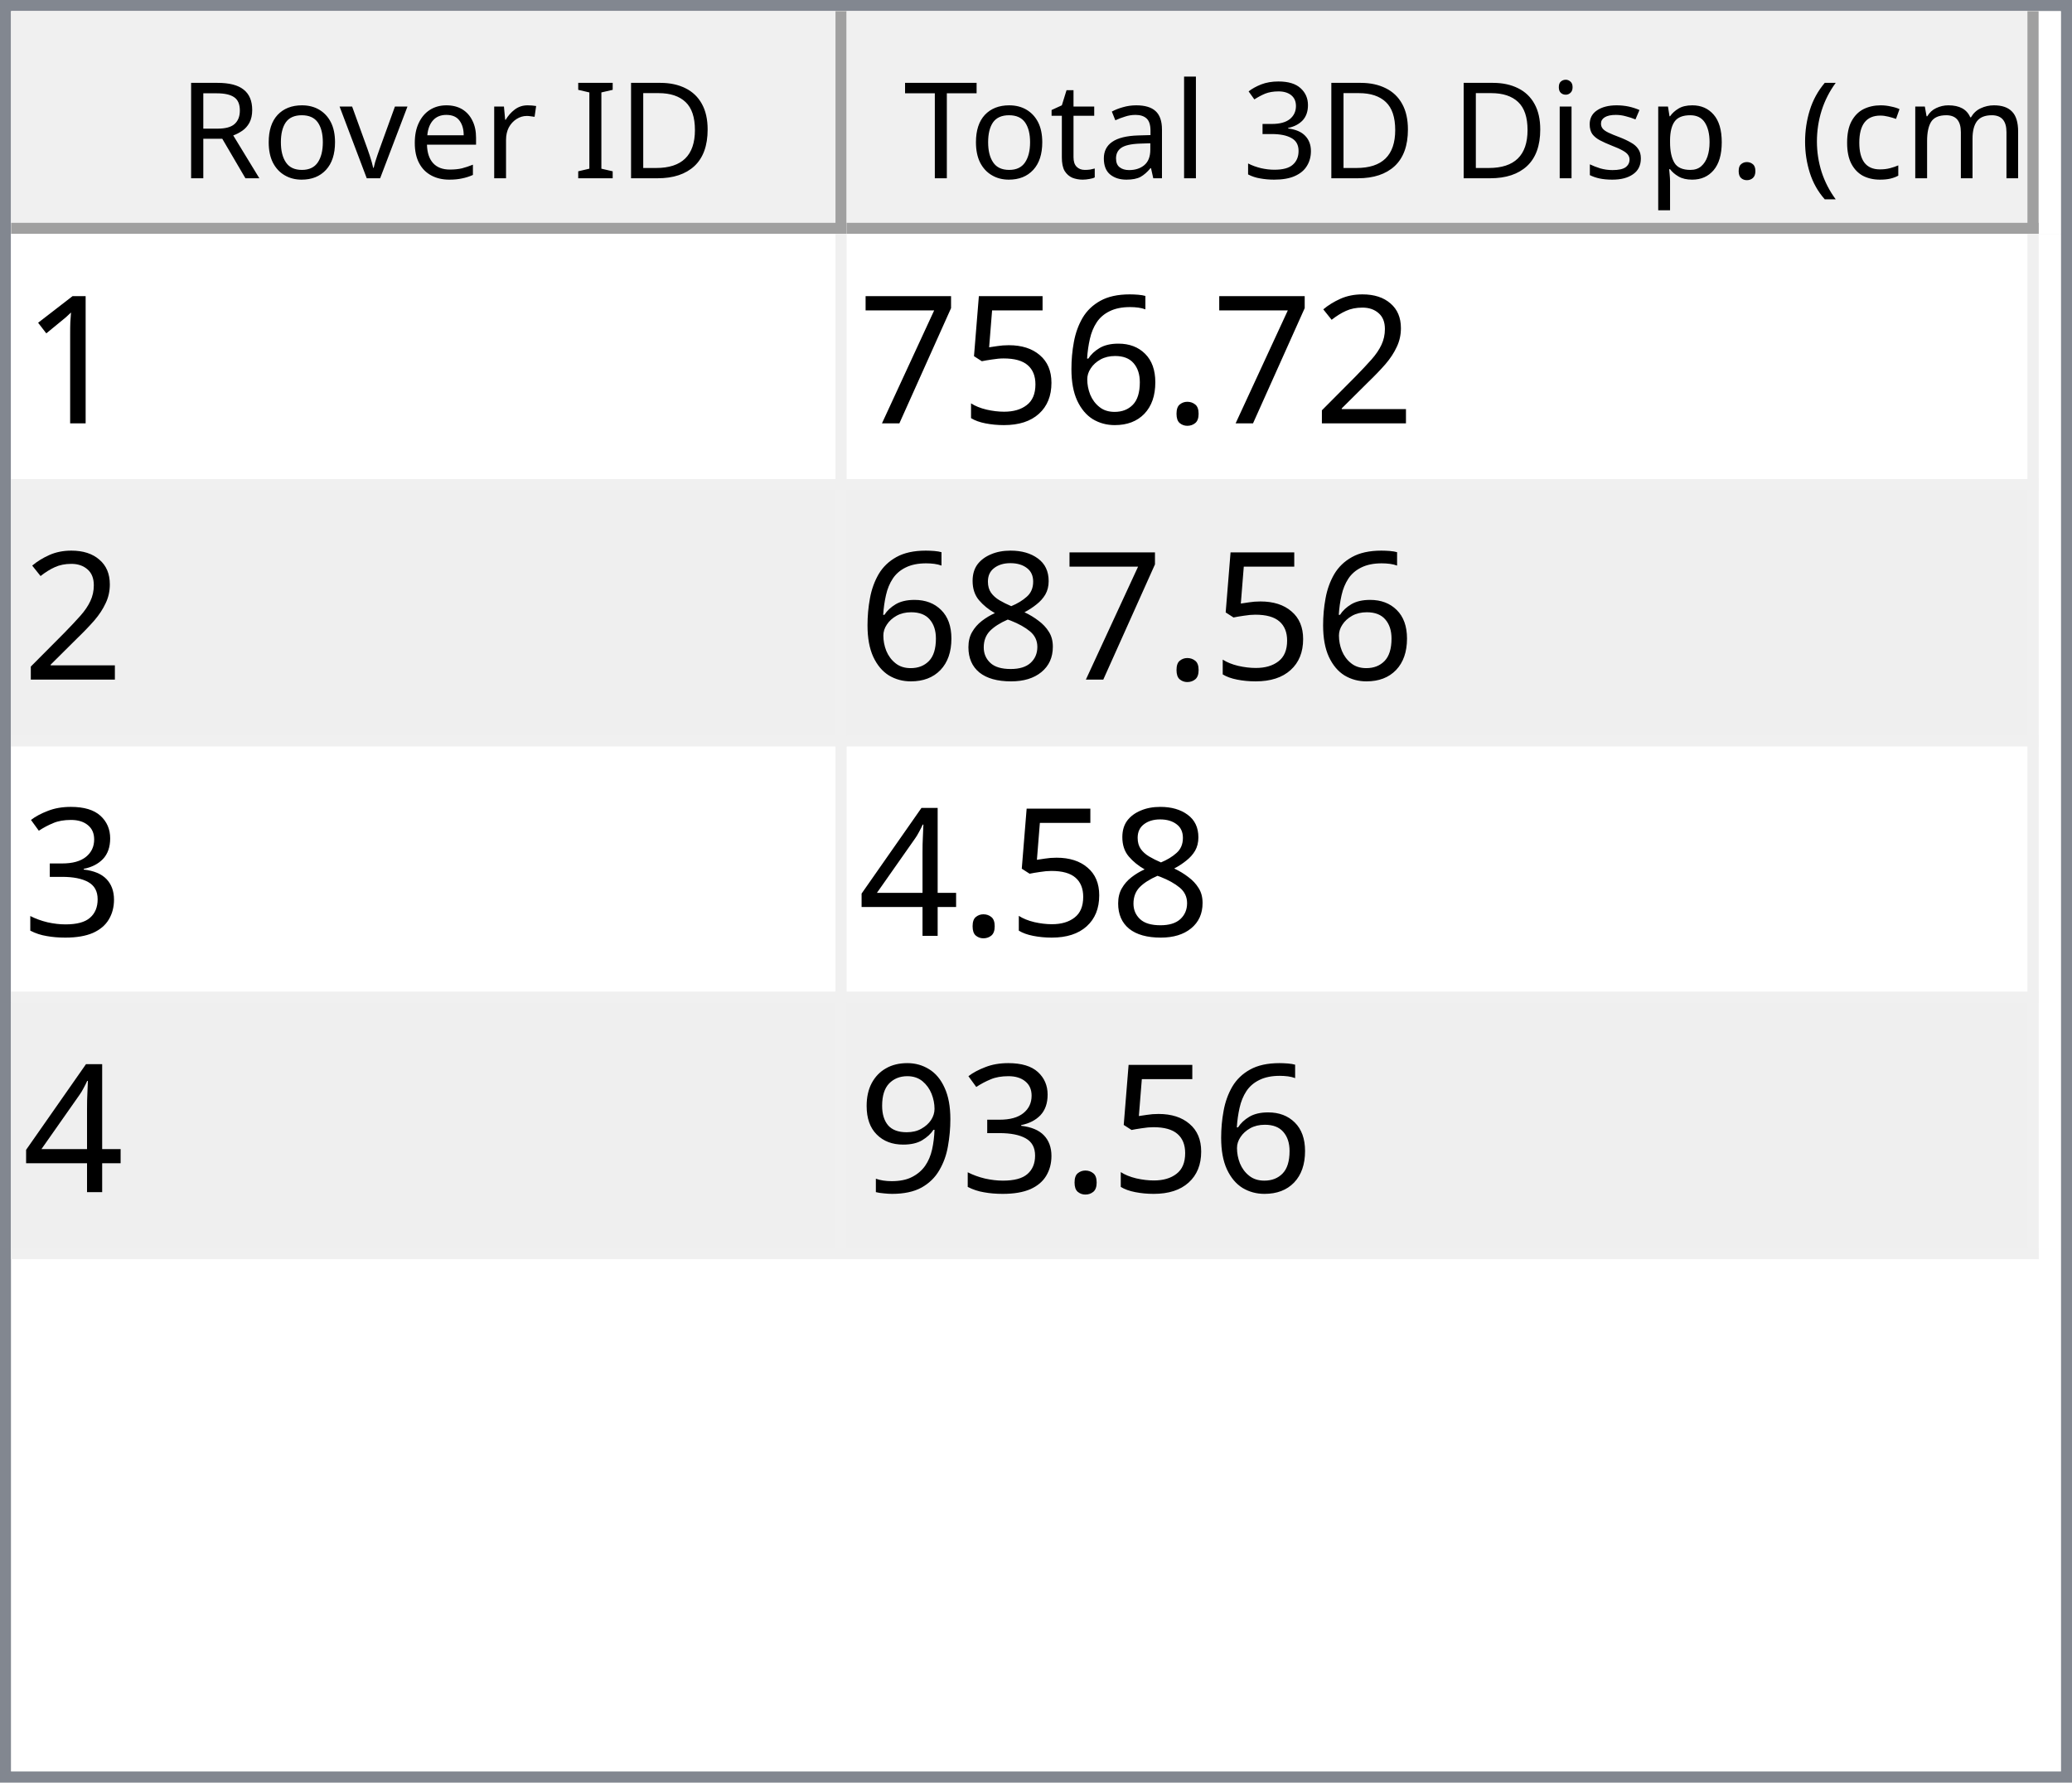
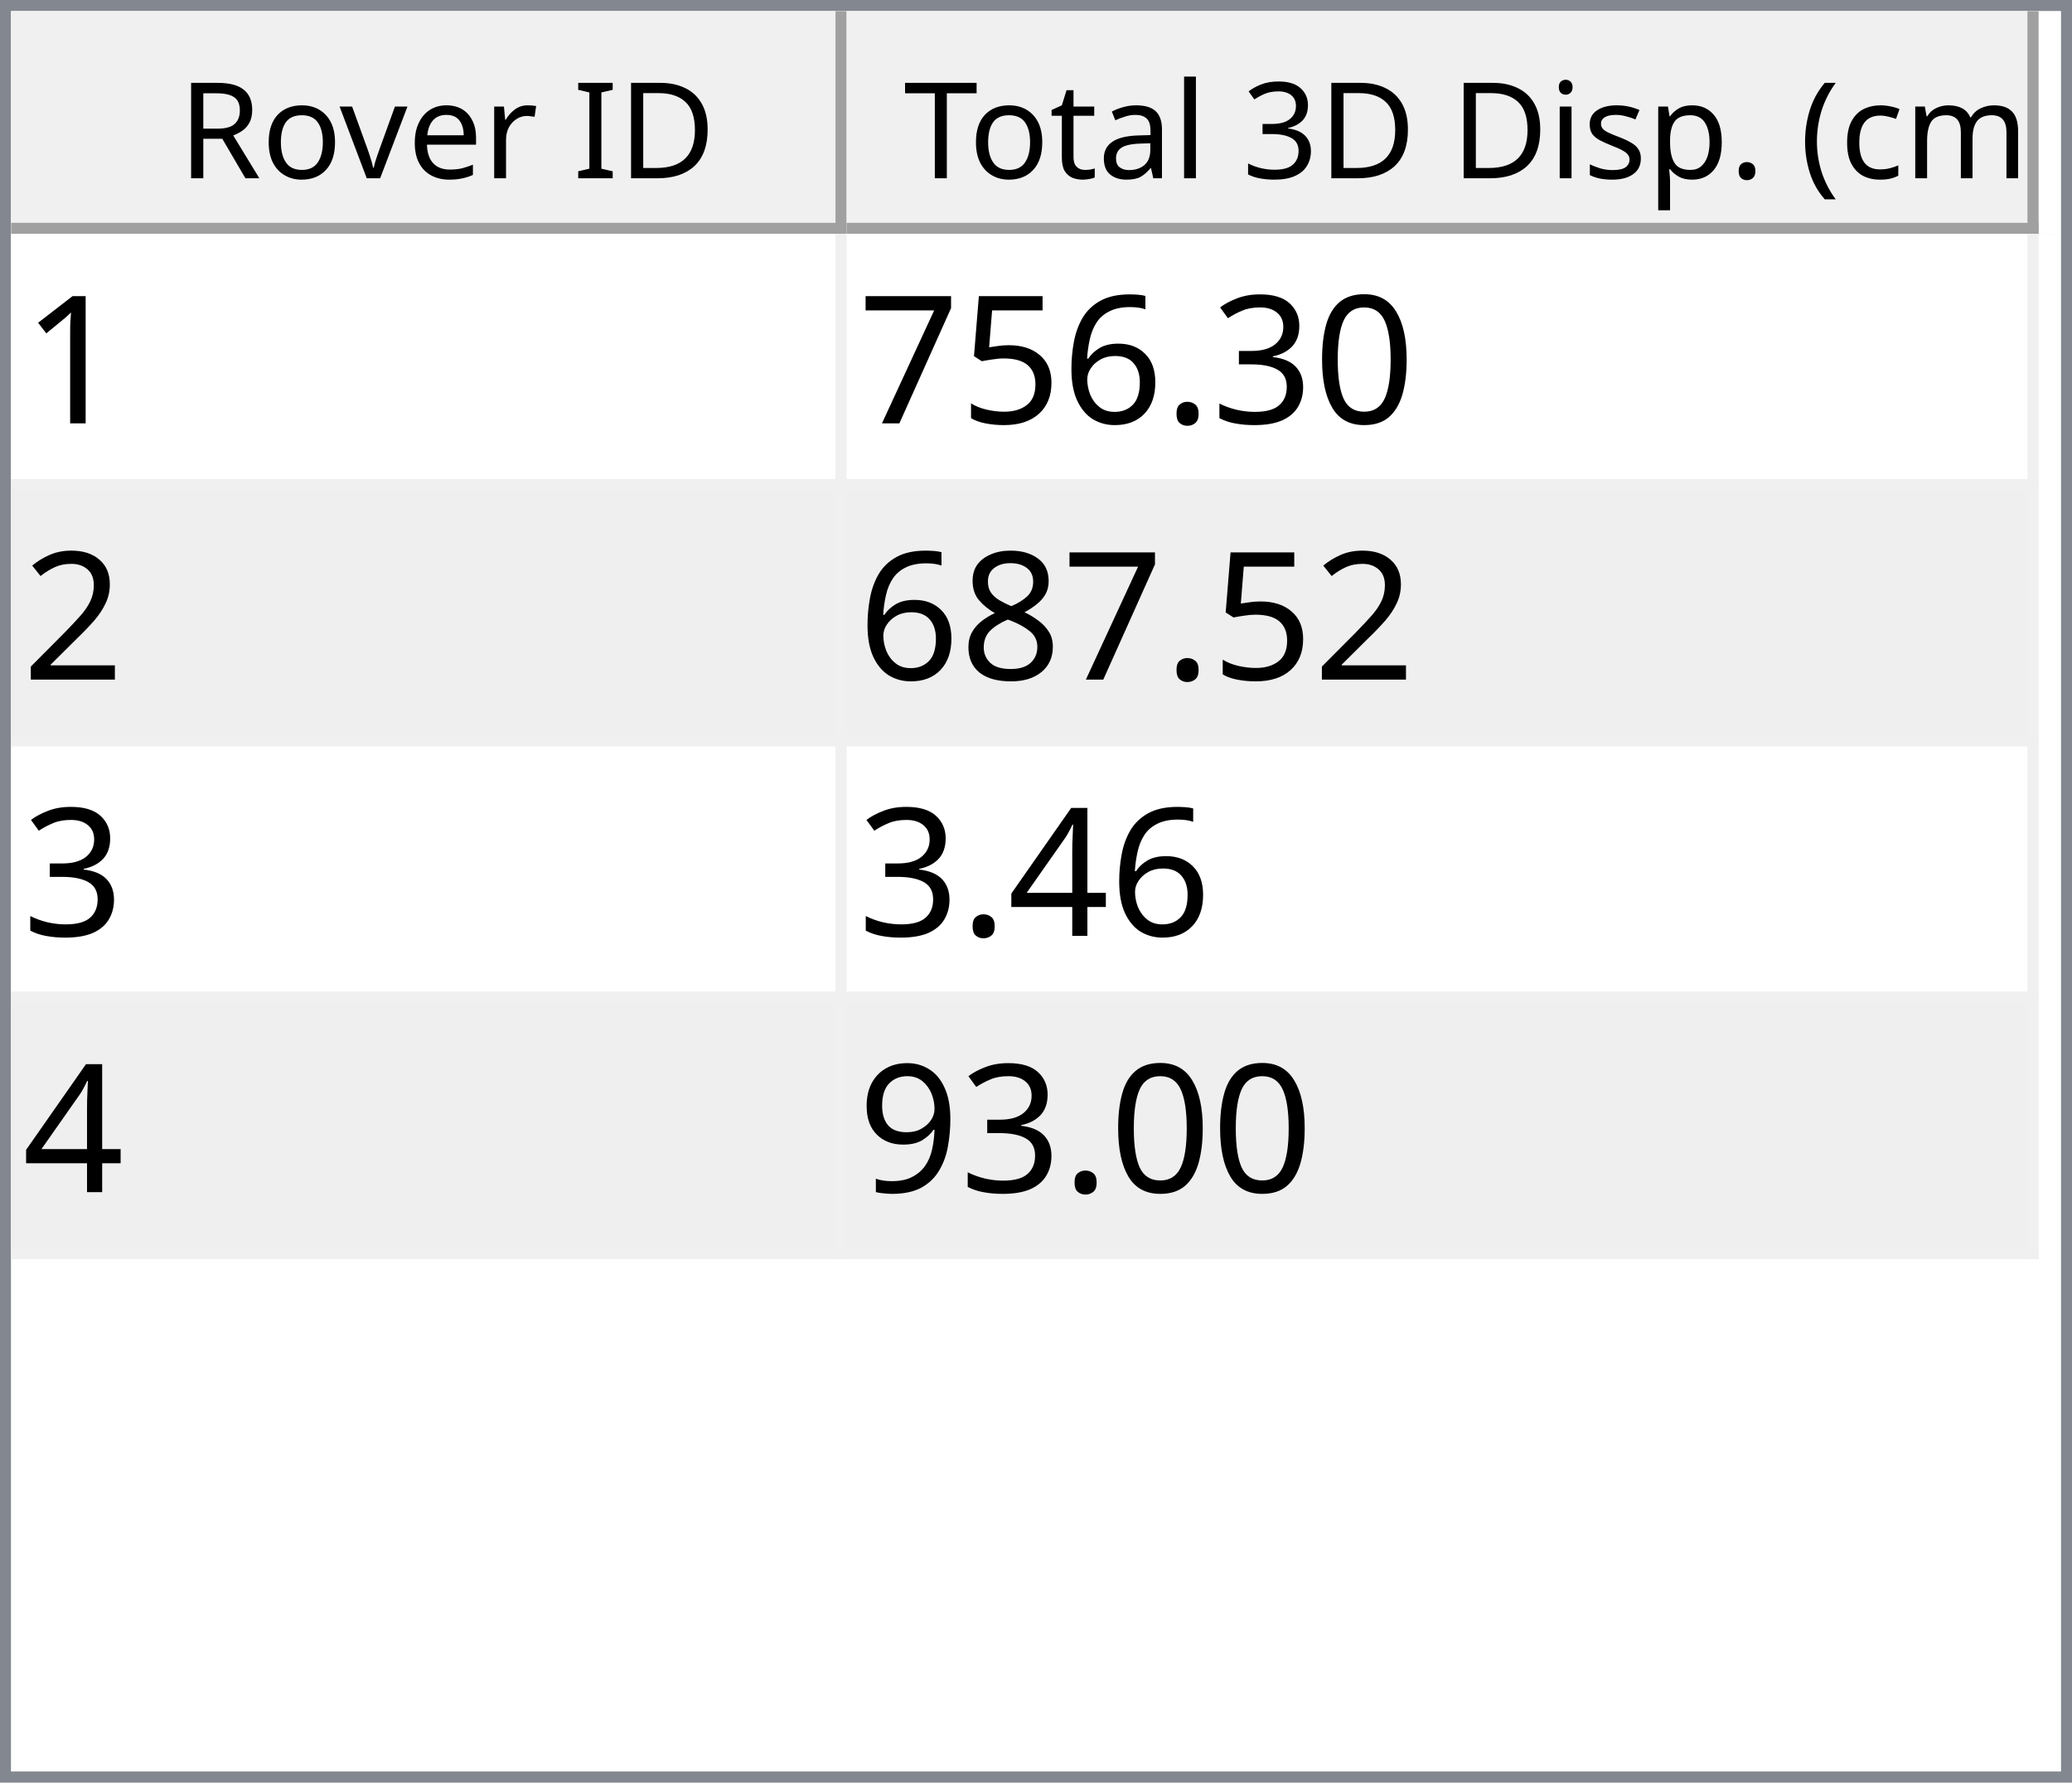
<svg xmlns="http://www.w3.org/2000/svg" style="fill-opacity:1; color-rendering:auto; color-interpolation:auto; text-rendering:auto; stroke:black; stroke-linecap:square; stroke-miterlimit:10; shape-rendering:auto; stroke-opacity:1; fill:black; stroke-dasharray:none; font-weight:normal; stroke-width:1; font-family:'Dialog'; font-style:normal; stroke-linejoin:miter; font-size:12px; stroke-dashoffset:0; image-rendering:auto;" width="186" height="160">
  <defs id="genericDefs" />
  <g>
    <defs id="defs1">
      <clipPath clipPathUnits="userSpaceOnUse" id="clipPath1">
        <path d="M0 0 L186 0 L186 160 L0 160 L0 0 Z" />
      </clipPath>
      <clipPath clipPathUnits="userSpaceOnUse" id="clipPath2">
        <path d="M0 0 L0 160 L186 160 L186 0 Z" />
      </clipPath>
      <clipPath clipPathUnits="userSpaceOnUse" id="clipPath3">
        <path d="M0 0 L0 20 L184 20 L184 0 Z" />
      </clipPath>
      <clipPath clipPathUnits="userSpaceOnUse" id="clipPath4">
        <path d="M0 0 L0 20 L75 20 L75 0 Z" />
      </clipPath>
      <clipPath clipPathUnits="userSpaceOnUse" id="clipPath5">
        <path d="M1 1 L1 19 L74 19 L74 1 Z" />
      </clipPath>
      <clipPath clipPathUnits="userSpaceOnUse" id="clipPath6">
        <path d="M0 0 L0 18 L73 18 L73 0 Z" />
      </clipPath>
      <clipPath clipPathUnits="userSpaceOnUse" id="clipPath7">
        <path d="M-0.5 -0.5 L-0.5 19.5 L74.5 19.5 L74.5 -0.5 Z" />
      </clipPath>
      <clipPath clipPathUnits="userSpaceOnUse" id="clipPath8">
        <path d="M0 0 L0 20 L107 20 L107 0 Z" />
      </clipPath>
      <clipPath clipPathUnits="userSpaceOnUse" id="clipPath9">
        <path d="M1 1 L1 19 L106 19 L106 1 Z" />
      </clipPath>
      <clipPath clipPathUnits="userSpaceOnUse" id="clipPath10">
        <path d="M0 0 L0 18 L105 18 L105 0 Z" />
      </clipPath>
      <clipPath clipPathUnits="userSpaceOnUse" id="clipPath11">
        <path d="M-0.5 -0.5 L-0.5 19.5 L106.5 19.5 L106.5 -0.5 Z" />
      </clipPath>
      <clipPath clipPathUnits="userSpaceOnUse" id="clipPath12">
        <path d="M0 0 L0 138 L184 138 L184 0 Z" />
      </clipPath>
      <clipPath clipPathUnits="userSpaceOnUse" id="clipPath13">
        <path d="M0 0 L0 92 L182 92 L182 0 Z" />
      </clipPath>
      <clipPath clipPathUnits="userSpaceOnUse" id="clipPath14">
        <path d="M-0.5 -0.5 L-0.5 91.5 L181.5 91.5 L181.5 -0.5 Z" />
      </clipPath>
      <clipPath clipPathUnits="userSpaceOnUse" id="clipPath15">
        <path d="M0 0 L0 22 L74 22 L74 0 Z" />
      </clipPath>
      <clipPath clipPathUnits="userSpaceOnUse" id="clipPath16">
        <path d="M0 0 L0 22 L106 22 L106 0 Z" />
      </clipPath>
      <font horiz-adv-x="64.551" id="font1">
        <font-face ascent="107.91" descent="25.098" units-per-em="100" style="font-style:normal; font-family:Segoe UI; font-weight:normal;" />
        <missing-glyph horiz-adv-x="64.551" d="M8.109 0 L8.109 68.266 L56.453 68.266 L56.453 0 L8.109 0 ZM15.328 7.234 L49.219 7.234 L49.219 61.031 L15.328 61.031 L15.328 7.234 Z" />
        <glyph unicode="D" horiz-adv-x="70.117" d="M9.188 0 L9.188 70.016 L28.516 70.016 Q65.531 70.016 65.531 35.891 Q65.531 19.672 55.25 9.836 Q44.969 0 27.734 0 L9.188 0 ZM17.391 62.594 L17.391 7.422 L27.828 7.422 Q41.609 7.422 49.273 14.797 Q56.938 22.172 56.938 35.688 Q56.938 62.594 28.328 62.594 L17.391 62.594 Z" />
        <glyph unicode="I" horiz-adv-x="26.611" d="M17.391 0 L9.188 0 L9.188 70.016 L17.391 70.016 L17.391 0 Z" />
        <glyph unicode=" " horiz-adv-x="27.393" d="" />
        <glyph unicode="r" horiz-adv-x="34.766" d="M34.188 41.891 Q32.078 43.5 28.125 43.5 Q23 43.5 19.555 38.672 Q16.109 33.844 16.109 25.484 L16.109 0 L8.109 0 L8.109 50 L16.109 50 L16.109 39.703 L16.312 39.703 Q18.016 44.969 21.531 47.922 Q25.047 50.875 29.391 50.875 Q32.516 50.875 34.188 50.203 L34.188 41.891 Z" />
        <glyph unicode="e" horiz-adv-x="52.295" d="M48.297 23 L12.984 23 Q13.188 14.656 17.484 10.109 Q21.781 5.562 29.297 5.562 Q37.75 5.562 44.828 11.141 L44.828 3.609 Q38.234 -1.172 27.391 -1.172 Q16.797 -1.172 10.742 5.641 Q4.688 12.453 4.688 24.812 Q4.688 36.469 11.305 43.82 Q17.922 51.172 27.734 51.172 Q37.547 51.172 42.922 44.828 Q48.297 38.484 48.297 27.203 L48.297 23 ZM40.094 29.781 Q40.047 36.719 36.75 40.578 Q33.453 44.438 27.594 44.438 Q21.922 44.438 17.969 40.383 Q14.016 36.328 13.094 29.781 L40.094 29.781 Z" />
        <glyph unicode="v" horiz-adv-x="47.9" d="M47.406 50 L27.484 0 L19.625 0 L0.688 50 L9.469 50 L22.172 13.672 Q23.578 9.672 23.922 6.688 L24.125 6.688 Q24.609 10.453 25.688 13.484 L38.969 50 L47.406 50 Z" />
        <glyph unicode="o" horiz-adv-x="58.594" d="M29 -1.172 Q17.922 -1.172 11.305 5.836 Q4.688 12.844 4.688 24.422 Q4.688 37.016 11.57 44.094 Q18.453 51.172 30.172 51.172 Q41.359 51.172 47.633 44.289 Q53.906 37.406 53.906 25.203 Q53.906 13.234 47.141 6.031 Q40.375 -1.172 29 -1.172 ZM29.594 44.438 Q21.875 44.438 17.383 39.188 Q12.891 33.938 12.891 24.703 Q12.891 15.828 17.43 10.695 Q21.969 5.562 29.594 5.562 Q37.359 5.562 41.531 10.594 Q45.703 15.625 45.703 24.906 Q45.703 34.281 41.531 39.359 Q37.359 44.438 29.594 44.438 Z" />
        <glyph unicode="R" horiz-adv-x="59.814" d="M59.375 0 L49.609 0 L37.891 19.625 Q36.281 22.359 34.766 24.289 Q33.25 26.219 31.664 27.438 Q30.078 28.656 28.25 29.219 Q26.422 29.781 24.125 29.781 L17.391 29.781 L17.391 0 L9.188 0 L9.188 70.016 L30.078 70.016 Q34.672 70.016 38.555 68.867 Q42.438 67.719 45.289 65.375 Q48.141 63.031 49.758 59.547 Q51.375 56.062 51.375 51.375 Q51.375 47.703 50.273 44.656 Q49.172 41.609 47.148 39.211 Q45.125 36.812 42.266 35.133 Q39.406 33.453 35.844 32.516 L35.844 32.328 Q37.594 31.547 38.891 30.547 Q40.188 29.547 41.359 28.18 Q42.531 26.812 43.68 25.078 Q44.828 23.344 46.234 21.047 L59.375 0 ZM17.391 62.594 L17.391 37.203 L28.516 37.203 Q31.594 37.203 34.203 38.133 Q36.812 39.062 38.719 40.797 Q40.625 42.531 41.703 45.047 Q42.781 47.562 42.781 50.688 Q42.781 56.297 39.141 59.445 Q35.5 62.594 28.609 62.594 L17.391 62.594 Z" />
        <glyph unicode=")" horiz-adv-x="30.176" d="M8.297 -15.922 L1.172 -15.922 Q16.406 2.344 16.406 26.812 Q16.406 51.469 1.078 70.016 L8.297 70.016 Q23.531 52.156 23.531 26.703 Q23.531 1.375 8.297 -15.922 Z" />
        <glyph unicode="m" horiz-adv-x="86.133" d="M79.109 0 L71.094 0 L71.094 28.719 Q71.094 37.016 68.531 40.727 Q65.969 44.438 59.906 44.438 Q54.781 44.438 51.195 39.75 Q47.609 35.062 47.609 28.516 L47.609 0 L39.594 0 L39.594 29.688 Q39.594 44.438 28.219 44.438 Q22.953 44.438 19.531 40.016 Q16.109 35.594 16.109 28.516 L16.109 0 L8.109 0 L8.109 50 L16.109 50 L16.109 42.094 L16.312 42.094 Q21.625 51.172 31.844 51.172 Q36.969 51.172 40.773 48.312 Q44.578 45.453 46 40.828 Q51.562 51.172 62.594 51.172 Q79.109 51.172 79.109 30.812 L79.109 0 Z" />
        <glyph unicode="c" horiz-adv-x="46.191" d="M42.188 2.297 Q36.422 -1.172 28.516 -1.172 Q17.828 -1.172 11.258 5.789 Q4.688 12.75 4.688 23.828 Q4.688 36.188 11.766 43.68 Q18.844 51.172 30.672 51.172 Q37.25 51.172 42.281 48.734 L42.281 40.531 Q36.719 44.438 30.375 44.438 Q22.703 44.438 17.797 38.945 Q12.891 33.453 12.891 24.516 Q12.891 15.719 17.508 10.641 Q22.125 5.562 29.891 5.562 Q36.422 5.562 42.188 9.906 L42.188 2.297 Z" />
        <glyph unicode="(" horiz-adv-x="30.176" d="M29.109 -15.922 L21.969 -15.922 Q6.844 1.375 6.844 26.703 Q6.844 52.156 21.969 70.016 L29.203 70.016 Q13.875 51.469 13.875 26.812 Q13.875 2.344 29.109 -15.922 Z" />
        <glyph unicode="." horiz-adv-x="21.68" d="M10.891 -1.078 Q8.641 -1.078 7.055 0.539 Q5.469 2.156 5.469 4.391 Q5.469 6.641 7.055 8.273 Q8.641 9.906 10.891 9.906 Q13.188 9.906 14.797 8.273 Q16.406 6.641 16.406 4.391 Q16.406 2.156 14.797 0.539 Q13.188 -1.078 10.891 -1.078 Z" />
        <glyph unicode="p" horiz-adv-x="58.789" d="M16.312 7.234 L16.109 7.234 L16.109 -23 L8.109 -23 L8.109 50 L16.109 50 L16.109 41.219 L16.312 41.219 Q22.219 51.172 33.594 51.172 Q43.266 51.172 48.688 44.461 Q54.109 37.75 54.109 26.469 Q54.109 13.922 48 6.375 Q41.891 -1.172 31.297 -1.172 Q21.578 -1.172 16.312 7.234 ZM16.109 27.391 L16.109 20.406 Q16.109 14.203 20.141 9.883 Q24.172 5.562 30.375 5.562 Q37.641 5.562 41.773 11.133 Q45.906 16.703 45.906 26.609 Q45.906 34.969 42.047 39.703 Q38.188 44.438 31.594 44.438 Q24.609 44.438 20.359 39.578 Q16.109 34.719 16.109 27.391 Z" />
        <glyph unicode="s" horiz-adv-x="42.432" d="M5.078 1.812 L5.078 10.406 Q11.625 5.562 19.484 5.562 Q30.031 5.562 30.031 12.594 Q30.031 14.594 29.125 15.992 Q28.219 17.391 26.68 18.461 Q25.141 19.531 23.07 20.383 Q21 21.234 18.609 22.172 Q15.281 23.484 12.766 24.828 Q10.25 26.172 8.57 27.859 Q6.891 29.547 6.031 31.695 Q5.172 33.844 5.172 36.719 Q5.172 40.234 6.789 42.945 Q8.406 45.656 11.086 47.484 Q13.766 49.312 17.211 50.242 Q20.656 51.172 24.312 51.172 Q30.812 51.172 35.938 48.922 L35.938 40.828 Q30.422 44.438 23.25 44.438 Q21 44.438 19.195 43.922 Q17.391 43.406 16.094 42.477 Q14.797 41.547 14.086 40.258 Q13.375 38.969 13.375 37.406 Q13.375 35.453 14.086 34.133 Q14.797 32.812 16.164 31.789 Q17.531 30.766 19.484 29.938 Q21.438 29.109 23.922 28.125 Q27.25 26.859 29.883 25.516 Q32.516 24.172 34.375 22.484 Q36.234 20.797 37.234 18.602 Q38.234 16.406 38.234 13.375 Q38.234 9.672 36.602 6.938 Q34.969 4.203 32.234 2.398 Q29.5 0.594 25.93 -0.289 Q22.359 -1.172 18.453 -1.172 Q10.75 -1.172 5.078 1.812 Z" />
        <glyph unicode="i" horiz-adv-x="24.219" d="M12.203 62.703 Q10.062 62.703 8.547 64.164 Q7.031 65.625 7.031 67.875 Q7.031 70.125 8.547 71.609 Q10.062 73.094 12.203 73.094 Q14.406 73.094 15.945 71.609 Q17.484 70.125 17.484 67.875 Q17.484 65.719 15.945 64.211 Q14.406 62.703 12.203 62.703 ZM16.109 0 L8.109 0 L8.109 50 L16.109 50 L16.109 0 Z" />
        <glyph unicode="3" horiz-adv-x="53.906" d="M46.531 19.828 Q46.531 15.094 44.75 11.211 Q42.969 7.328 39.719 4.57 Q36.469 1.812 31.93 0.297 Q27.391 -1.219 21.922 -1.219 Q11.922 -1.219 6 2.594 L6 11.188 Q13.094 5.609 22.219 5.609 Q25.875 5.609 28.828 6.539 Q31.781 7.469 33.906 9.227 Q36.031 10.984 37.18 13.477 Q38.328 15.969 38.328 19.094 Q38.328 32.812 18.797 32.812 L12.984 32.812 L12.984 39.594 L18.5 39.594 Q35.797 39.594 35.797 52.484 Q35.797 64.406 22.609 64.406 Q15.188 64.406 8.688 59.422 L8.688 67.188 Q15.375 71.188 24.609 71.188 Q29 71.188 32.57 69.969 Q36.141 68.75 38.68 66.555 Q41.219 64.359 42.609 61.281 Q44 58.203 44 54.5 Q44 40.672 30.031 36.719 L30.031 36.531 Q33.594 36.141 36.625 34.797 Q39.656 33.453 41.852 31.305 Q44.047 29.156 45.289 26.25 Q46.531 23.344 46.531 19.828 Z" />
        <glyph unicode="l" horiz-adv-x="24.219" d="M16.109 0 L8.109 0 L8.109 74.031 L16.109 74.031 L16.109 0 Z" />
        <glyph unicode="a" horiz-adv-x="50.879" d="M43.891 0 L35.891 0 L35.891 7.812 L35.688 7.812 Q30.469 -1.172 20.312 -1.172 Q12.844 -1.172 8.617 2.781 Q4.391 6.734 4.391 13.281 Q4.391 27.297 20.906 29.594 L35.891 31.688 Q35.891 44.438 25.594 44.438 Q16.547 44.438 9.281 38.281 L9.281 46.484 Q16.656 51.172 26.266 51.172 Q43.891 51.172 43.891 32.516 L43.891 0 ZM35.891 25.297 L23.828 23.641 Q18.266 22.859 15.43 20.875 Q12.594 18.891 12.594 13.875 Q12.594 10.203 15.211 7.883 Q17.828 5.562 22.172 5.562 Q28.125 5.562 32.008 9.742 Q35.891 13.922 35.891 20.312 L35.891 25.297 Z" />
        <glyph unicode="t" horiz-adv-x="33.887" d="M31.297 0.484 Q28.469 -1.078 23.828 -1.078 Q10.688 -1.078 10.688 13.578 L10.688 43.172 L2.094 43.172 L2.094 50 L10.688 50 L10.688 62.203 L18.703 64.797 L18.703 50 L31.297 50 L31.297 43.172 L18.703 43.172 L18.703 14.984 Q18.703 9.969 20.414 7.82 Q22.125 5.672 26.078 5.672 Q29.109 5.672 31.297 7.328 L31.297 0.484 Z" />
        <glyph unicode="T" horiz-adv-x="52.393" d="M50.594 62.594 L30.375 62.594 L30.375 0 L22.172 0 L22.172 62.594 L2 62.594 L2 70.016 L50.594 70.016 L50.594 62.594 Z" />
      </font>
      <font horiz-adv-x="75.0" id="font2">
        <font-face ascent="100.537" descent="21.973" units-per-em="100" style="font-style:normal; font-family:sans-serif; font-weight:normal;" />
        <missing-glyph horiz-adv-x="75.0" d="M12.5 0 L12.5 62.5 L62.5 62.5 L62.5 0 L12.5 0 ZM14.062 1.562 L60.938 1.562 L60.938 60.938 L14.062 60.938 L14.062 1.562 Z" />
        <glyph unicode="1" horiz-adv-x="55.615" d="M37.25 0 L28.469 0 L28.469 56 Q25.297 52.984 20.141 49.953 Q14.984 46.922 10.891 45.406 L10.891 53.906 Q18.266 57.375 23.781 62.305 Q29.297 67.234 31.594 71.875 L37.25 71.875 L37.25 0 Z" />
-         <glyph unicode="2" horiz-adv-x="55.615" d="M50.344 8.453 L50.344 0 L3.031 0 Q2.938 3.172 4.047 6.109 Q5.859 10.938 9.836 15.625 Q13.812 20.312 21.344 26.469 Q33.016 36.031 37.117 41.625 Q41.219 47.219 41.219 52.203 Q41.219 57.422 37.477 61.008 Q33.734 64.594 27.734 64.594 Q21.391 64.594 17.578 60.789 Q13.766 56.984 13.719 50.25 L4.688 51.172 Q5.609 61.281 11.664 66.578 Q17.719 71.875 27.938 71.875 Q38.234 71.875 44.242 66.164 Q50.25 60.453 50.25 52 Q50.25 47.703 48.492 43.555 Q46.734 39.406 42.656 34.812 Q38.578 30.219 29.109 22.219 Q21.188 15.578 18.945 13.211 Q16.703 10.844 15.234 8.453 L50.344 8.453 Z" />
+         <glyph unicode="0" horiz-adv-x="55.615" d="M4.156 35.297 Q4.156 48 6.766 55.742 Q9.375 63.484 14.523 67.68 Q19.672 71.875 27.484 71.875 Q33.25 71.875 37.594 69.555 Q41.938 67.234 44.773 62.867 Q47.609 58.5 49.219 52.227 Q50.828 45.953 50.828 35.297 Q50.828 22.703 48.242 14.969 Q45.656 7.234 40.508 3.008 Q35.359 -1.219 27.484 -1.219 Q17.141 -1.219 11.234 6.203 Q4.156 15.141 4.156 35.297 ZM13.188 35.297 Q13.188 17.672 17.312 11.836 Q21.438 6 27.484 6 Q33.547 6 37.672 11.859 Q41.797 17.719 41.797 35.297 Q41.797 52.984 37.672 58.789 Q33.547 64.594 27.391 64.594 Q21.344 64.594 17.719 59.469 Q13.188 52.938 13.188 35.297 Z" />
+         <glyph unicode="3" horiz-adv-x="55.615" d="M4.203 18.891 L12.984 20.062 Q14.5 12.594 18.141 9.297 Q21.781 6 27 6 Q33.203 6 37.477 10.297 Q41.75 14.594 41.75 20.953 Q41.75 27 37.797 30.93 Q33.844 34.859 27.734 34.859 Q25.25 34.859 21.531 33.891 L22.516 41.609 Q23.391 41.5 23.922 41.5 Q29.547 41.5 34.039 44.43 Q38.531 47.359 38.531 53.469 Q38.531 58.297 35.258 61.477 Q31.984 64.656 26.812 64.656 Q21.688 64.656 18.266 61.43 Q14.844 58.203 13.875 51.766 L5.078 53.328 Q6.688 62.156 12.398 67.016 Q18.109 71.875 26.609 71.875 Q32.469 71.875 37.398 69.359 Q42.328 66.844 44.945 62.5 Q47.562 58.156 47.562 53.266 Q47.562 48.641 45.07 44.828 Q42.578 41.016 37.703 38.766 Q44.047 37.312 47.562 32.695 Q51.078 28.078 51.078 21.141 Q51.078 11.766 44.242 5.25 Q37.406 -1.266 26.953 -1.266 Q17.531 -1.266 11.305 4.352 Q5.078 9.969 4.203 18.891 Z" />
        <glyph unicode="." horiz-adv-x="27.783" d="M9.078 0 L9.078 10.016 L19.094 10.016 L19.094 0 L9.078 0 Z" />
        <glyph unicode="6" horiz-adv-x="55.615" d="M49.75 54.047 L41.016 53.375 Q39.844 58.547 37.703 60.891 Q34.125 64.656 28.906 64.656 Q24.703 64.656 21.531 62.312 Q17.391 59.281 14.992 53.469 Q12.594 47.656 12.5 36.922 Q15.672 41.75 20.266 44.094 Q24.859 46.438 29.891 46.438 Q38.672 46.438 44.852 39.969 Q51.031 33.5 51.031 23.25 Q51.031 16.5 48.125 10.719 Q45.219 4.938 40.141 1.859 Q35.062 -1.219 28.609 -1.219 Q17.625 -1.219 10.695 6.859 Q3.766 14.938 3.766 33.5 Q3.766 54.25 11.422 63.672 Q18.109 71.875 29.438 71.875 Q37.891 71.875 43.289 67.141 Q48.688 62.406 49.75 54.047 ZM13.875 23.188 Q13.875 18.656 15.797 14.508 Q17.719 10.359 21.188 8.18 Q24.656 6 28.469 6 Q34.031 6 38.039 10.492 Q42.047 14.984 42.047 22.703 Q42.047 30.125 38.086 34.398 Q34.125 38.672 28.125 38.672 Q22.172 38.672 18.023 34.398 Q13.875 30.125 13.875 23.188 Z" />
        <glyph unicode="5" horiz-adv-x="55.615" d="M4.156 18.75 L13.375 19.531 Q14.406 12.797 18.141 9.398 Q21.875 6 27.156 6 Q33.5 6 37.891 10.789 Q42.281 15.578 42.281 23.484 Q42.281 31 38.062 35.352 Q33.844 39.703 27 39.703 Q22.75 39.703 19.336 37.773 Q15.922 35.844 13.969 32.766 L5.719 33.844 L12.641 70.609 L48.25 70.609 L48.25 62.203 L19.672 62.203 L15.828 42.969 Q22.266 47.469 29.344 47.469 Q38.719 47.469 45.164 40.969 Q51.609 34.469 51.609 24.266 Q51.609 14.547 45.953 7.469 Q39.062 -1.219 27.156 -1.219 Q17.391 -1.219 11.211 4.25 Q5.031 9.719 4.156 18.75 Z" />
        <glyph unicode="7" horiz-adv-x="55.615" d="M4.734 62.203 L4.734 70.656 L51.078 70.656 L51.078 63.812 Q44.234 56.547 37.523 44.484 Q30.812 32.422 27.156 19.672 Q24.516 10.688 23.781 0 L14.75 0 Q14.891 8.453 18.062 20.414 Q21.234 32.375 27.172 43.484 Q33.109 54.594 39.797 62.203 L4.734 62.203 Z" />
+         <glyph unicode="2" horiz-adv-x="55.615" d="M50.344 8.453 L50.344 0 L3.031 0 Q2.938 3.172 4.047 6.109 Q5.859 10.938 9.836 15.625 Q13.812 20.312 21.344 26.469 Q33.016 36.031 37.117 41.625 Q41.219 47.219 41.219 52.203 Q41.219 57.422 37.477 61.008 Q33.734 64.594 27.734 64.594 Q21.391 64.594 17.578 60.789 Q13.766 56.984 13.719 50.25 L4.688 51.172 Q5.609 61.281 11.664 66.578 Q17.719 71.875 27.938 71.875 Q38.234 71.875 44.242 66.164 Q50.25 60.453 50.25 52 Q50.25 47.703 48.492 43.555 Q46.734 39.406 42.656 34.812 Q38.578 30.219 29.109 22.219 Q21.188 15.578 18.945 13.211 Q16.703 10.844 15.234 8.453 L50.344 8.453 Z" />
        <glyph unicode="8" horiz-adv-x="55.615" d="M17.672 38.812 Q12.203 40.828 9.57 44.539 Q6.938 48.25 6.938 53.422 Q6.938 61.234 12.555 66.555 Q18.172 71.875 27.484 71.875 Q36.859 71.875 42.578 66.43 Q48.297 60.984 48.297 53.172 Q48.297 48.188 45.68 44.508 Q43.062 40.828 37.75 38.812 Q44.344 36.672 47.781 31.883 Q51.219 27.094 51.219 20.453 Q51.219 11.281 44.727 5.031 Q38.234 -1.219 27.641 -1.219 Q17.047 -1.219 10.547 5.055 Q4.047 11.328 4.047 20.703 Q4.047 27.688 7.594 32.398 Q11.141 37.109 17.672 38.812 ZM15.922 53.719 Q15.922 48.641 19.195 45.414 Q22.469 42.188 27.688 42.188 Q32.766 42.188 36.016 45.383 Q39.266 48.578 39.266 53.219 Q39.266 58.062 35.914 61.359 Q32.562 64.656 27.594 64.656 Q22.562 64.656 19.242 61.43 Q15.922 58.203 15.922 53.719 ZM13.094 20.656 Q13.094 16.891 14.875 13.375 Q16.656 9.859 20.172 7.93 Q23.688 6 27.734 6 Q34.031 6 38.133 10.055 Q42.234 14.109 42.234 20.359 Q42.234 26.703 38.016 30.859 Q33.797 35.016 27.438 35.016 Q21.234 35.016 17.164 30.914 Q13.094 26.812 13.094 20.656 Z" />
-         <glyph unicode="3" horiz-adv-x="55.615" d="M4.203 18.891 L12.984 20.062 Q14.5 12.594 18.141 9.297 Q21.781 6 27 6 Q33.203 6 37.477 10.297 Q41.75 14.594 41.75 20.953 Q41.75 27 37.797 30.93 Q33.844 34.859 27.734 34.859 Q25.25 34.859 21.531 33.891 L22.516 41.609 Q23.391 41.5 23.922 41.5 Q29.547 41.5 34.039 44.43 Q38.531 47.359 38.531 53.469 Q38.531 58.297 35.258 61.477 Q31.984 64.656 26.812 64.656 Q21.688 64.656 18.266 61.43 Q14.844 58.203 13.875 51.766 L5.078 53.328 Q6.688 62.156 12.398 67.016 Q18.109 71.875 26.609 71.875 Q32.469 71.875 37.398 69.359 Q42.328 66.844 44.945 62.5 Q47.562 58.156 47.562 53.266 Q47.562 48.641 45.07 44.828 Q42.578 41.016 37.703 38.766 Q44.047 37.312 47.562 32.695 Q51.078 28.078 51.078 21.141 Q51.078 11.766 44.242 5.25 Q37.406 -1.266 26.953 -1.266 Q17.531 -1.266 11.305 4.352 Q5.078 9.969 4.203 18.891 Z" />
        <glyph unicode="4" horiz-adv-x="55.615" d="M32.328 0 L32.328 17.141 L1.266 17.141 L1.266 25.203 L33.938 71.578 L41.109 71.578 L41.109 25.203 L50.781 25.203 L50.781 17.141 L41.109 17.141 L41.109 0 L32.328 0 ZM32.328 25.203 L32.328 57.469 L9.906 25.203 L32.328 25.203 Z" />
        <glyph unicode="9" horiz-adv-x="55.615" d="M5.469 16.547 L13.922 17.328 Q14.984 11.375 18.016 8.688 Q21.047 6 25.781 6 Q29.828 6 32.883 7.859 Q35.938 9.719 37.891 12.82 Q39.844 15.922 41.164 21.195 Q42.484 26.469 42.484 31.938 Q42.484 32.516 42.438 33.688 Q39.797 29.5 35.234 26.883 Q30.672 24.266 25.344 24.266 Q16.453 24.266 10.305 30.711 Q4.156 37.156 4.156 47.703 Q4.156 58.594 10.578 65.234 Q17 71.875 26.656 71.875 Q33.641 71.875 39.43 68.117 Q45.219 64.359 48.219 57.398 Q51.219 50.438 51.219 37.25 Q51.219 23.531 48.242 15.406 Q45.266 7.281 39.383 3.031 Q33.5 -1.219 25.594 -1.219 Q17.188 -1.219 11.867 3.445 Q6.547 8.109 5.469 16.547 ZM41.453 48.141 Q41.453 55.719 37.43 60.156 Q33.406 64.594 27.734 64.594 Q21.875 64.594 17.531 59.812 Q13.188 55.031 13.188 47.406 Q13.188 40.578 17.312 36.305 Q21.438 32.031 27.484 32.031 Q33.594 32.031 37.523 36.305 Q41.453 40.578 41.453 48.141 Z" />
      </font>
    </defs>
    <g style="fill:white; stroke:white;">
      <rect x="0" y="0" width="186" style="clip-path:url(#clipPath1); stroke:none;" height="160" />
    </g>
    <g style="fill:white; text-rendering:optimizeSpeed; color-rendering:optimizeSpeed; image-rendering:optimizeSpeed; shape-rendering:crispEdges; stroke:white; color-interpolation:sRGB;">
      <rect x="0" width="186" height="160" y="0" style="stroke:none;" />
      <path style="stroke:none;" d="M0 160 L186 160 L186 0 L0 0 Z" />
    </g>
    <g style="fill:rgb(240,240,240); font-family:'Segoe UI'; stroke:rgb(240,240,240);">
      <rect x="0" y="0" width="186" style="clip-path:url(#clipPath2); stroke:none;" height="160" />
    </g>
    <g style="fill:rgb(130,135,144); font-family:'Segoe UI'; stroke:rgb(130,135,144);">
      <path d="M0 0 L186 0 L186 160 L0 160 L0 0 ZM1 1 L185 1 L185 159 L1 159 L1 1 Z" style="fill-rule:evenodd; clip-path:url(#clipPath2); stroke:none;" />
    </g>
    <g style="fill:white; font-family:'Segoe UI'; stroke:white;" transform="translate(1,1)">
      <rect x="0" y="0" width="184" style="clip-path:url(#clipPath3); stroke:none;" height="20" />
    </g>
    <g style="fill:rgb(240,240,240); font-family:'Segoe UI'; stroke:rgb(240,240,240);" transform="translate(1,1)">
      <rect x="0" y="0" width="75" style="clip-path:url(#clipPath4); stroke:none;" height="20" />
    </g>
    <g style="font-family:'Segoe UI';" transform="translate(2,2)">
      <text x="14" xml:space="preserve" y="14" style="clip-path:url(#clipPath6); stroke:none;">Rover ID</text>
    </g>
    <g style="fill:rgb(160,160,160); font-family:'Segoe UI'; stroke:rgb(160,160,160); stroke-linejoin:bevel;" transform="translate(1.5,1.5)">
      <line x1="74" x2="74" y1="0" style="fill:none; clip-path:url(#clipPath7);" y2="19" />
    </g>
    <g style="fill:rgb(160,160,160); font-family:'Segoe UI'; stroke:rgb(160,160,160); stroke-linejoin:bevel;" transform="matrix(1,0,0,1,1,1) translate(0.5,0.5)">
      <line x1="0" x2="74" y1="19" style="fill:none; clip-path:url(#clipPath7);" y2="19" />
    </g>
    <g style="fill:rgb(240,240,240); font-family:'Segoe UI'; stroke:rgb(240,240,240);" transform="translate(76,1)">
      <rect x="0" y="0" width="107" style="clip-path:url(#clipPath8); stroke:none;" height="20" />
    </g>
    <g style="font-family:'Segoe UI';" transform="translate(77,2)">
      <text x="1" xml:space="preserve" y="14" style="clip-path:url(#clipPath10); stroke:none;"> Total 3D Disp. (cm)</text>
    </g>
    <g style="fill:rgb(160,160,160); font-family:'Segoe UI'; stroke:rgb(160,160,160); stroke-linejoin:bevel;" transform="translate(76.5,1.5)">
      <line x1="106" x2="106" y1="0" style="fill:none; clip-path:url(#clipPath11);" y2="19" />
    </g>
    <g style="fill:rgb(160,160,160); font-family:'Segoe UI'; stroke:rgb(160,160,160); stroke-linejoin:bevel;" transform="matrix(1,0,0,1,76,1) translate(0.5,0.5)">
      <line x1="0" x2="106" y1="19" style="fill:none; clip-path:url(#clipPath11);" y2="19" />
    </g>
    <g style="fill:white; font-family:'Segoe UI'; stroke:white;" transform="translate(1,21)">
      <rect x="0" y="0" width="184" style="clip-path:url(#clipPath12); stroke:none;" height="138" />
    </g>
    <g style="fill:rgb(240,240,240); font-size:16px; font-family:sans-serif; stroke:rgb(240,240,240);" transform="translate(1,21)">
      <rect x="0" y="0" width="182" style="clip-path:url(#clipPath13); stroke:none;" height="92" />
      <line transform="translate(0.5,0.5)" x1="0" x2="181" y1="22" style="clip-path:url(#clipPath14); fill:none; stroke-linejoin:bevel;" y2="22" />
    </g>
    <g transform="matrix(1,0,0,1,1,21) translate(0.5,0.5)" style="fill:rgb(240,240,240); font-size:16px; font-family:sans-serif; stroke:rgb(240,240,240); stroke-linejoin:bevel;">
      <line x1="0" x2="181" y1="45" style="fill:none; clip-path:url(#clipPath14);" y2="45" />
    </g>
    <g transform="matrix(1,0,0,1,1,21) translate(0.5,0.5)" style="fill:rgb(240,240,240); font-size:16px; font-family:sans-serif; stroke:rgb(240,240,240); stroke-linejoin:bevel;">
      <line x1="0" x2="181" y1="68" style="fill:none; clip-path:url(#clipPath14);" y2="68" />
    </g>
    <g transform="matrix(1,0,0,1,1,21) translate(0.5,0.5)" style="fill:rgb(240,240,240); font-size:16px; font-family:sans-serif; stroke:rgb(240,240,240); stroke-linejoin:bevel;">
      <line x1="0" x2="181" y1="91" style="fill:none; clip-path:url(#clipPath14);" y2="91" />
    </g>
    <g transform="matrix(1,0,0,1,1,21) translate(0.5,0.5)" style="fill:rgb(240,240,240); font-size:16px; font-family:sans-serif; stroke:rgb(240,240,240); stroke-linejoin:bevel;">
      <line x1="74" x2="74" y1="0" style="fill:none; clip-path:url(#clipPath14);" y2="91" />
    </g>
    <g transform="matrix(1,0,0,1,1,21) translate(0.5,0.5)" style="fill:rgb(240,240,240); font-size:16px; font-family:sans-serif; stroke:rgb(240,240,240); stroke-linejoin:bevel;">
      <line x1="181" x2="181" y1="0" style="fill:none; clip-path:url(#clipPath14);" y2="91" />
    </g>
    <g style="fill:white; font-size:16px; font-family:sans-serif; stroke:white;" transform="matrix(1,0,0,1,1,21)">
      <rect x="0" y="0" width="74" style="clip-path:url(#clipPath15); stroke:none;" height="22" />
      <text x="1" y="17" style="fill:black; clip-path:url(#clipPath15); stroke:none;" xml:space="preserve">1</text>
    </g>
    <g style="fill:white; font-size:16px; font-family:sans-serif; stroke:white;" transform="matrix(1,0,0,1,1,21) translate(75,0)">
      <rect x="0" y="0" width="106" style="clip-path:url(#clipPath16); stroke:none;" height="22" />
-       <text x="1" y="17" style="fill:black; clip-path:url(#clipPath16); stroke:none;" xml:space="preserve">756.72</text>
+       <text x="1" y="17" style="fill:black; clip-path:url(#clipPath16); stroke:none;" xml:space="preserve">756.30</text>
    </g>
    <g style="fill:rgb(239,239,239); font-size:16px; font-family:sans-serif; stroke:rgb(239,239,239);" transform="matrix(1,0,0,1,1,21) translate(0,23)">
      <rect x="0" y="0" width="74" style="clip-path:url(#clipPath15); stroke:none;" height="22" />
      <text x="1" y="17" style="fill:black; clip-path:url(#clipPath15); stroke:none;" xml:space="preserve">2</text>
    </g>
    <g style="fill:rgb(239,239,239); font-size:16px; font-family:sans-serif; stroke:rgb(239,239,239);" transform="matrix(1,0,0,1,1,21) translate(75,23)">
      <rect x="0" y="0" width="106" style="clip-path:url(#clipPath16); stroke:none;" height="22" />
-       <text x="1" y="17" style="fill:black; clip-path:url(#clipPath16); stroke:none;" xml:space="preserve">687.56</text>
+       <text x="1" y="17" style="fill:black; clip-path:url(#clipPath16); stroke:none;" xml:space="preserve">687.52</text>
    </g>
    <g style="fill:white; font-size:16px; font-family:sans-serif; stroke:white;" transform="matrix(1,0,0,1,1,21) translate(0,46)">
      <rect x="0" y="0" width="74" style="clip-path:url(#clipPath15); stroke:none;" height="22" />
      <text x="1" y="17" style="fill:black; clip-path:url(#clipPath15); stroke:none;" xml:space="preserve">3</text>
    </g>
    <g style="fill:white; font-size:16px; font-family:sans-serif; stroke:white;" transform="matrix(1,0,0,1,1,21) translate(75,46)">
      <rect x="0" y="0" width="106" style="clip-path:url(#clipPath16); stroke:none;" height="22" />
-       <text x="1" y="17" style="fill:black; clip-path:url(#clipPath16); stroke:none;" xml:space="preserve">4.58</text>
+       <text x="1" y="17" style="fill:black; clip-path:url(#clipPath16); stroke:none;" xml:space="preserve">3.46</text>
    </g>
    <g style="fill:rgb(239,239,239); font-size:16px; font-family:sans-serif; stroke:rgb(239,239,239);" transform="matrix(1,0,0,1,1,21) translate(0,69)">
      <rect x="0" y="0" width="74" style="clip-path:url(#clipPath15); stroke:none;" height="22" />
      <text x="1" y="17" style="fill:black; clip-path:url(#clipPath15); stroke:none;" xml:space="preserve">4</text>
    </g>
    <g style="fill:rgb(239,239,239); font-size:16px; font-family:sans-serif; stroke:rgb(239,239,239);" transform="matrix(1,0,0,1,1,21) translate(75,69)">
      <rect x="0" y="0" width="106" style="clip-path:url(#clipPath16); stroke:none;" height="22" />
-       <text x="1" y="17" style="fill:black; clip-path:url(#clipPath16); stroke:none;" xml:space="preserve">93.56</text>
+       <text x="1" y="17" style="fill:black; clip-path:url(#clipPath16); stroke:none;" xml:space="preserve">93.00</text>
    </g>
  </g>
</svg>
